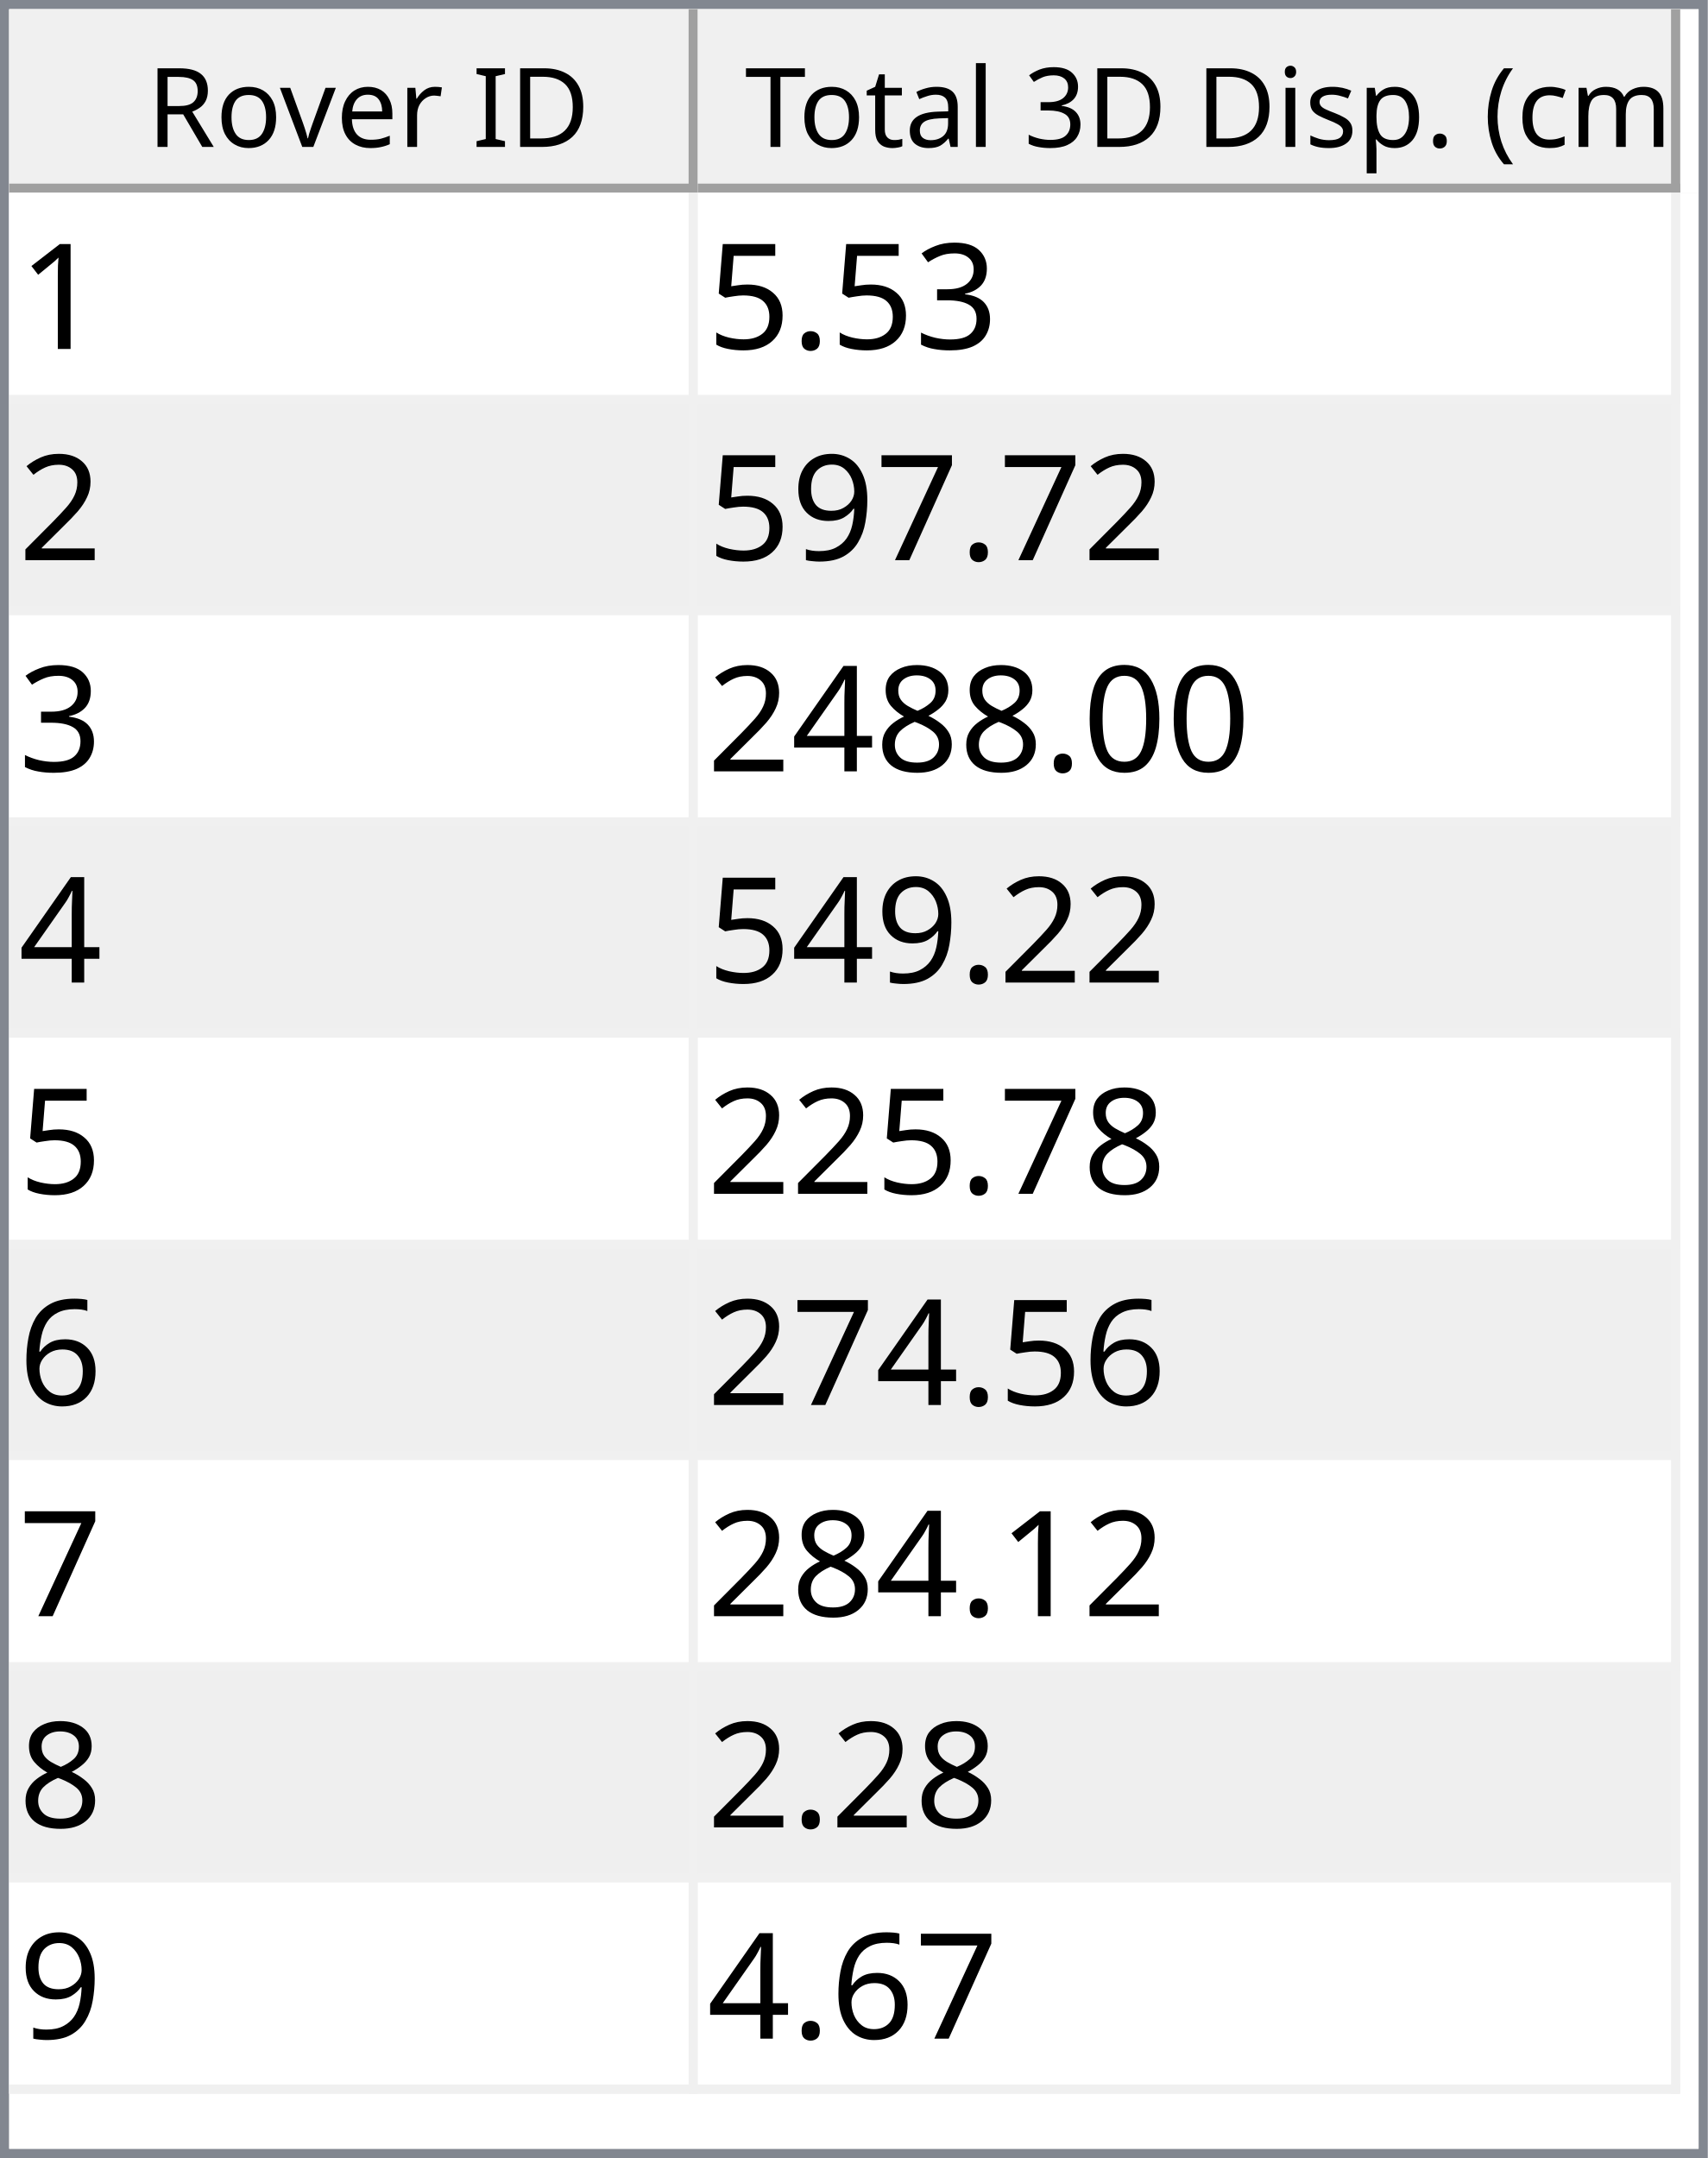
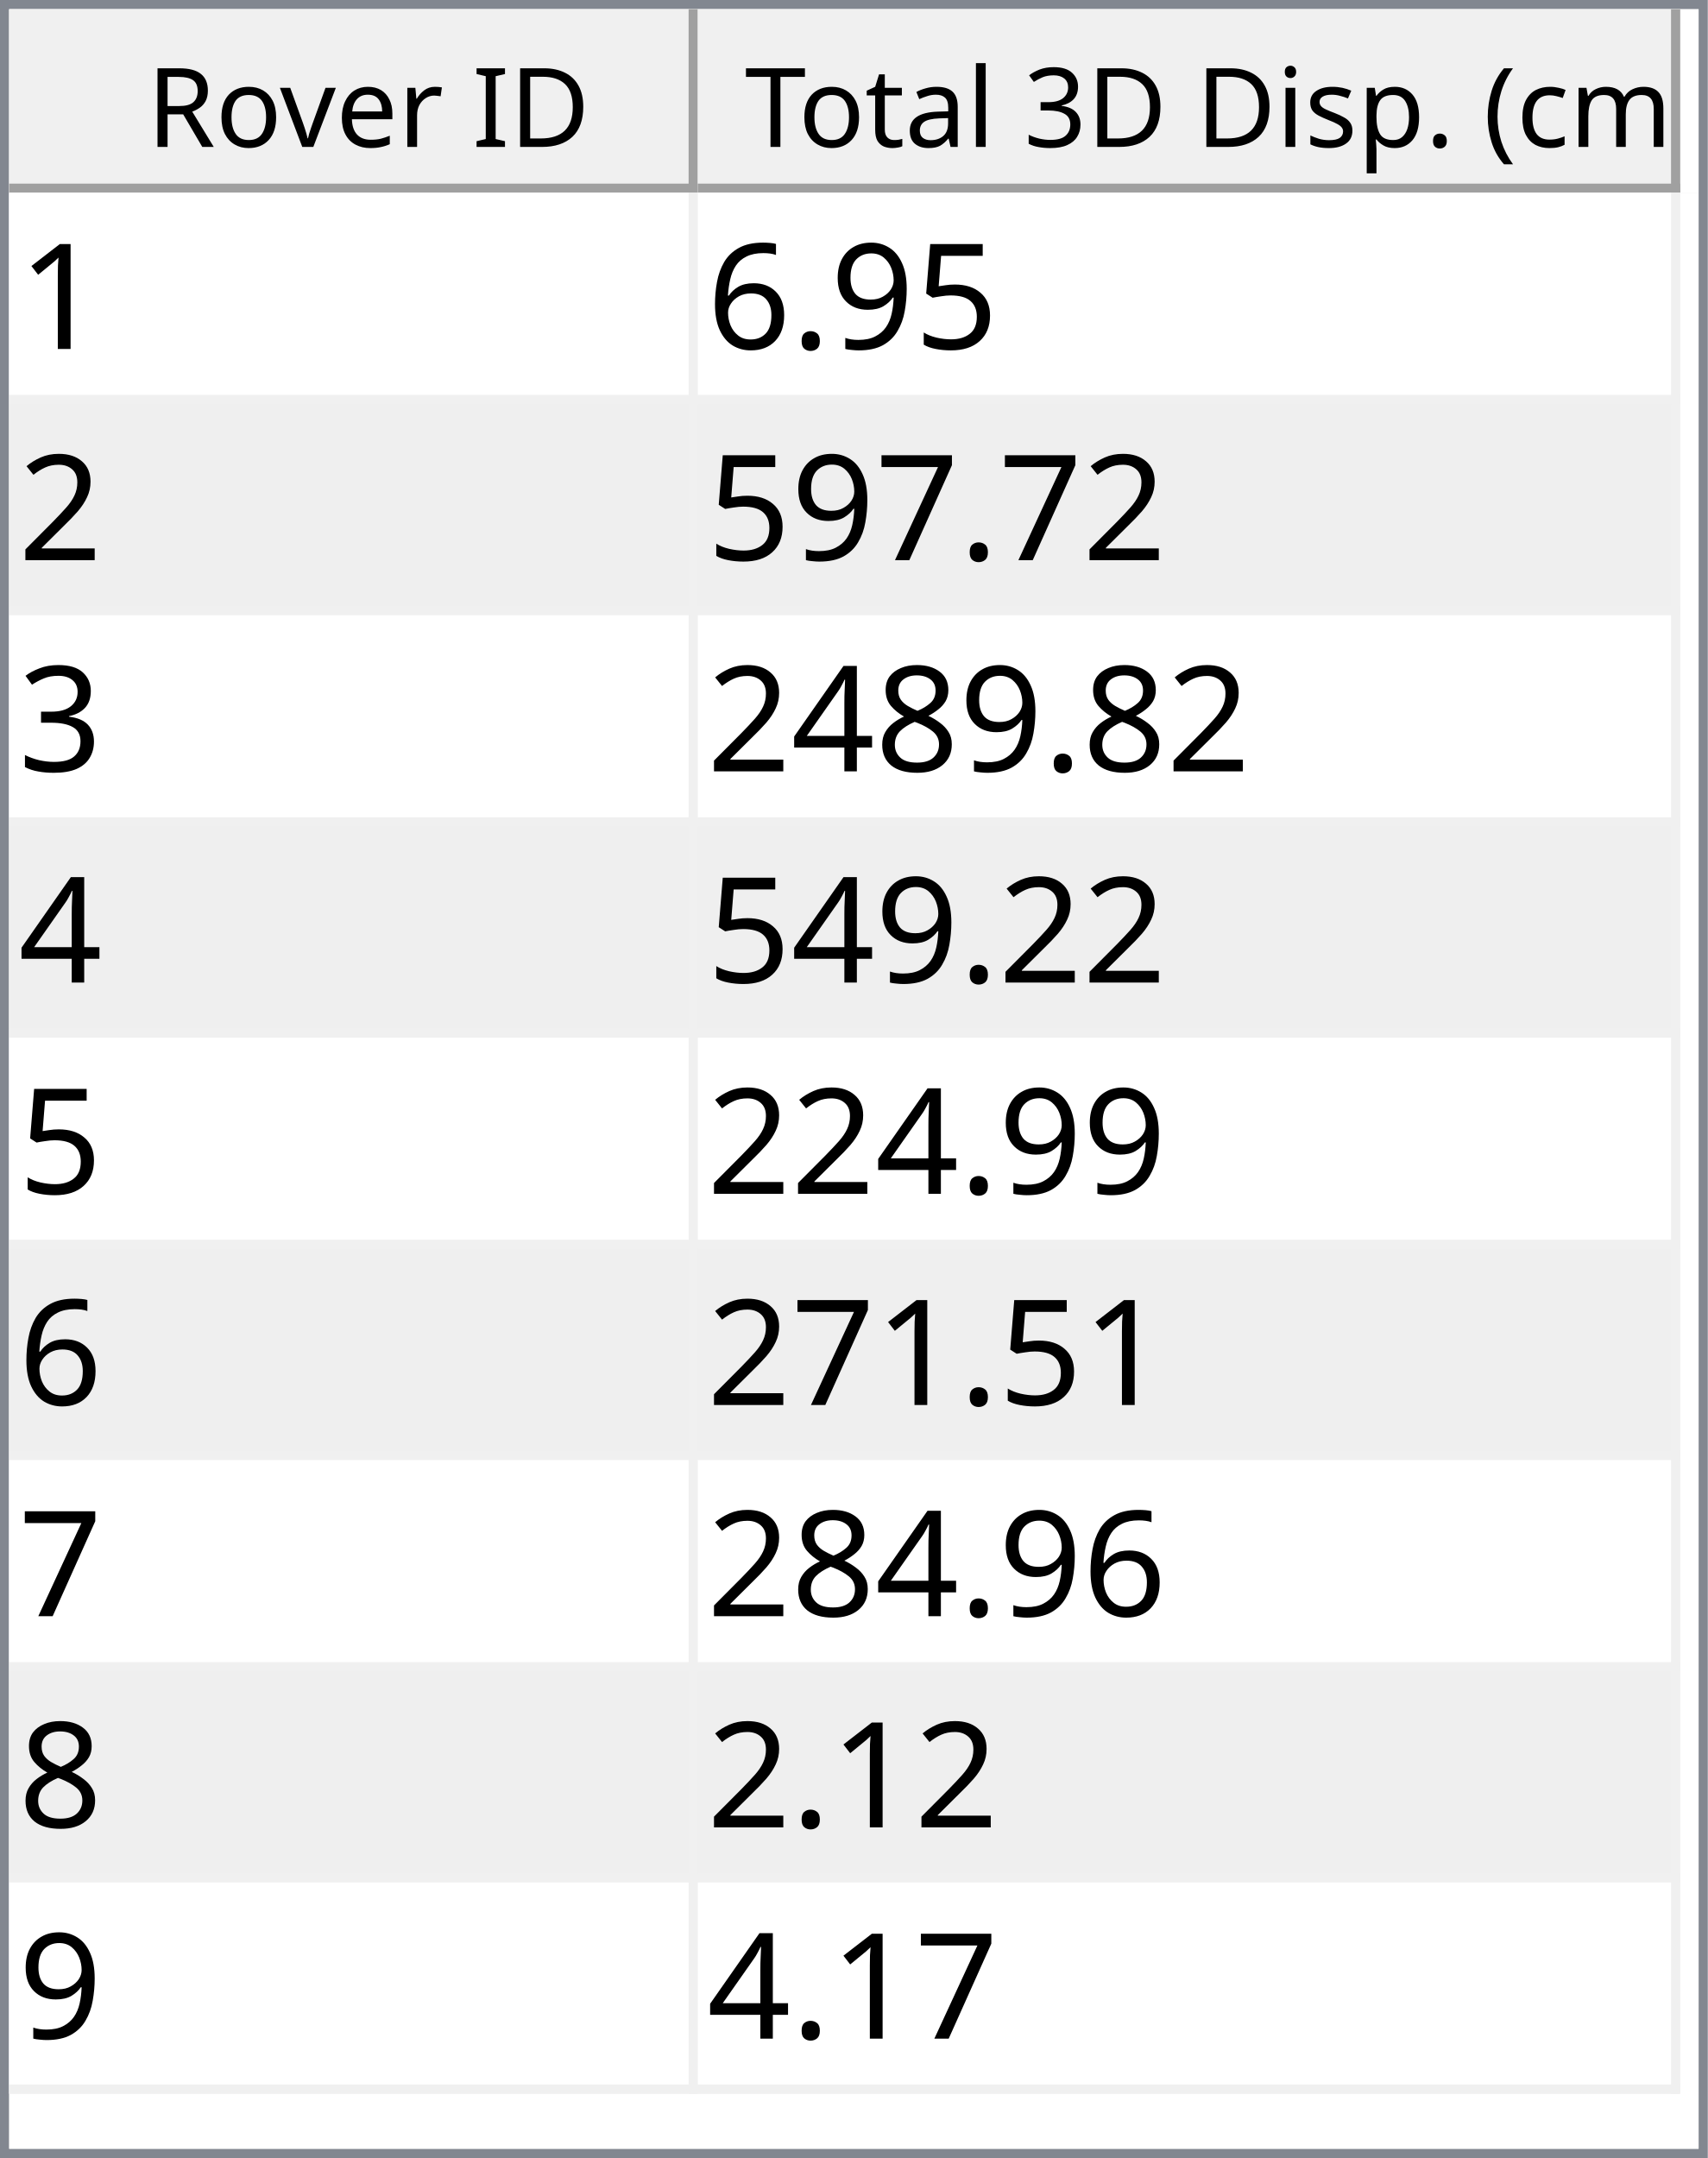
<svg xmlns="http://www.w3.org/2000/svg" style="fill-opacity:1; color-rendering:auto; color-interpolation:auto; text-rendering:auto; stroke:black; stroke-linecap:square; stroke-miterlimit:10; shape-rendering:auto; stroke-opacity:1; fill:black; stroke-dasharray:none; font-weight:normal; stroke-width:1; font-family:'Dialog'; font-style:normal; stroke-linejoin:miter; font-size:12px; stroke-dashoffset:0; image-rendering:auto;" width="186" height="235">
  <defs id="genericDefs" />
  <g>
    <defs id="defs1">
      <clipPath clipPathUnits="userSpaceOnUse" id="clipPath1">
        <path d="M0 0 L186 0 L186 235 L0 235 L0 0 Z" />
      </clipPath>
      <clipPath clipPathUnits="userSpaceOnUse" id="clipPath2">
        <path d="M0 0 L0 235 L186 235 L186 0 Z" />
      </clipPath>
      <clipPath clipPathUnits="userSpaceOnUse" id="clipPath3">
        <path d="M0 0 L0 20 L184 20 L184 0 Z" />
      </clipPath>
      <clipPath clipPathUnits="userSpaceOnUse" id="clipPath4">
        <path d="M0 0 L0 20 L75 20 L75 0 Z" />
      </clipPath>
      <clipPath clipPathUnits="userSpaceOnUse" id="clipPath5">
        <path d="M1 1 L1 19 L74 19 L74 1 Z" />
      </clipPath>
      <clipPath clipPathUnits="userSpaceOnUse" id="clipPath6">
        <path d="M0 0 L0 18 L73 18 L73 0 Z" />
      </clipPath>
      <clipPath clipPathUnits="userSpaceOnUse" id="clipPath7">
        <path d="M-0.5 -0.5 L-0.5 19.5 L74.5 19.5 L74.5 -0.5 Z" />
      </clipPath>
      <clipPath clipPathUnits="userSpaceOnUse" id="clipPath8">
        <path d="M0 0 L0 20 L107 20 L107 0 Z" />
      </clipPath>
      <clipPath clipPathUnits="userSpaceOnUse" id="clipPath9">
        <path d="M1 1 L1 19 L106 19 L106 1 Z" />
      </clipPath>
      <clipPath clipPathUnits="userSpaceOnUse" id="clipPath10">
        <path d="M0 0 L0 18 L105 18 L105 0 Z" />
      </clipPath>
      <clipPath clipPathUnits="userSpaceOnUse" id="clipPath11">
        <path d="M-0.5 -0.5 L-0.5 19.5 L106.5 19.5 L106.5 -0.5 Z" />
      </clipPath>
      <clipPath clipPathUnits="userSpaceOnUse" id="clipPath12">
        <path d="M0 0 L0 213 L184 213 L184 0 Z" />
      </clipPath>
      <clipPath clipPathUnits="userSpaceOnUse" id="clipPath13">
        <path d="M0 0 L0 207 L182 207 L182 0 Z" />
      </clipPath>
      <clipPath clipPathUnits="userSpaceOnUse" id="clipPath14">
        <path d="M-0.5 -0.5 L-0.5 206.5 L181.5 206.5 L181.5 -0.5 Z" />
      </clipPath>
      <clipPath clipPathUnits="userSpaceOnUse" id="clipPath15">
        <path d="M0 0 L0 22 L74 22 L74 0 Z" />
      </clipPath>
      <clipPath clipPathUnits="userSpaceOnUse" id="clipPath16">
        <path d="M0 0 L0 22 L106 22 L106 0 Z" />
      </clipPath>
      <font horiz-adv-x="64.551" id="font1">
        <font-face ascent="107.91" descent="25.098" units-per-em="100" style="font-style:normal; font-family:Segoe UI; font-weight:normal;" />
        <missing-glyph horiz-adv-x="64.551" d="M8.109 0 L8.109 68.266 L56.453 68.266 L56.453 0 L8.109 0 ZM15.328 7.234 L49.219 7.234 L49.219 61.031 L15.328 61.031 L15.328 7.234 Z" />
        <glyph unicode="D" horiz-adv-x="70.117" d="M9.188 0 L9.188 70.016 L28.516 70.016 Q65.531 70.016 65.531 35.891 Q65.531 19.672 55.25 9.836 Q44.969 0 27.734 0 L9.188 0 ZM17.391 62.594 L17.391 7.422 L27.828 7.422 Q41.609 7.422 49.273 14.797 Q56.938 22.172 56.938 35.688 Q56.938 62.594 28.328 62.594 L17.391 62.594 Z" />
        <glyph unicode="I" horiz-adv-x="26.611" d="M17.391 0 L9.188 0 L9.188 70.016 L17.391 70.016 L17.391 0 Z" />
        <glyph unicode=" " horiz-adv-x="27.393" d="" />
        <glyph unicode="r" horiz-adv-x="34.766" d="M34.188 41.891 Q32.078 43.5 28.125 43.5 Q23 43.5 19.555 38.672 Q16.109 33.844 16.109 25.484 L16.109 0 L8.109 0 L8.109 50 L16.109 50 L16.109 39.703 L16.312 39.703 Q18.016 44.969 21.531 47.922 Q25.047 50.875 29.391 50.875 Q32.516 50.875 34.188 50.203 L34.188 41.891 Z" />
        <glyph unicode="e" horiz-adv-x="52.295" d="M48.297 23 L12.984 23 Q13.188 14.656 17.484 10.109 Q21.781 5.562 29.297 5.562 Q37.75 5.562 44.828 11.141 L44.828 3.609 Q38.234 -1.172 27.391 -1.172 Q16.797 -1.172 10.742 5.641 Q4.688 12.453 4.688 24.812 Q4.688 36.469 11.305 43.82 Q17.922 51.172 27.734 51.172 Q37.547 51.172 42.922 44.828 Q48.297 38.484 48.297 27.203 L48.297 23 ZM40.094 29.781 Q40.047 36.719 36.75 40.578 Q33.453 44.438 27.594 44.438 Q21.922 44.438 17.969 40.383 Q14.016 36.328 13.094 29.781 L40.094 29.781 Z" />
        <glyph unicode="v" horiz-adv-x="47.9" d="M47.406 50 L27.484 0 L19.625 0 L0.688 50 L9.469 50 L22.172 13.672 Q23.578 9.672 23.922 6.688 L24.125 6.688 Q24.609 10.453 25.688 13.484 L38.969 50 L47.406 50 Z" />
        <glyph unicode="o" horiz-adv-x="58.594" d="M29 -1.172 Q17.922 -1.172 11.305 5.836 Q4.688 12.844 4.688 24.422 Q4.688 37.016 11.57 44.094 Q18.453 51.172 30.172 51.172 Q41.359 51.172 47.633 44.289 Q53.906 37.406 53.906 25.203 Q53.906 13.234 47.141 6.031 Q40.375 -1.172 29 -1.172 ZM29.594 44.438 Q21.875 44.438 17.383 39.188 Q12.891 33.938 12.891 24.703 Q12.891 15.828 17.43 10.695 Q21.969 5.562 29.594 5.562 Q37.359 5.562 41.531 10.594 Q45.703 15.625 45.703 24.906 Q45.703 34.281 41.531 39.359 Q37.359 44.438 29.594 44.438 Z" />
        <glyph unicode="R" horiz-adv-x="59.814" d="M59.375 0 L49.609 0 L37.891 19.625 Q36.281 22.359 34.766 24.289 Q33.25 26.219 31.664 27.438 Q30.078 28.656 28.25 29.219 Q26.422 29.781 24.125 29.781 L17.391 29.781 L17.391 0 L9.188 0 L9.188 70.016 L30.078 70.016 Q34.672 70.016 38.555 68.867 Q42.438 67.719 45.289 65.375 Q48.141 63.031 49.758 59.547 Q51.375 56.062 51.375 51.375 Q51.375 47.703 50.273 44.656 Q49.172 41.609 47.148 39.211 Q45.125 36.812 42.266 35.133 Q39.406 33.453 35.844 32.516 L35.844 32.328 Q37.594 31.547 38.891 30.547 Q40.188 29.547 41.359 28.18 Q42.531 26.812 43.68 25.078 Q44.828 23.344 46.234 21.047 L59.375 0 ZM17.391 62.594 L17.391 37.203 L28.516 37.203 Q31.594 37.203 34.203 38.133 Q36.812 39.062 38.719 40.797 Q40.625 42.531 41.703 45.047 Q42.781 47.562 42.781 50.688 Q42.781 56.297 39.141 59.445 Q35.5 62.594 28.609 62.594 L17.391 62.594 Z" />
        <glyph unicode=")" horiz-adv-x="30.176" d="M8.297 -15.922 L1.172 -15.922 Q16.406 2.344 16.406 26.812 Q16.406 51.469 1.078 70.016 L8.297 70.016 Q23.531 52.156 23.531 26.703 Q23.531 1.375 8.297 -15.922 Z" />
        <glyph unicode="m" horiz-adv-x="86.133" d="M79.109 0 L71.094 0 L71.094 28.719 Q71.094 37.016 68.531 40.727 Q65.969 44.438 59.906 44.438 Q54.781 44.438 51.195 39.75 Q47.609 35.062 47.609 28.516 L47.609 0 L39.594 0 L39.594 29.688 Q39.594 44.438 28.219 44.438 Q22.953 44.438 19.531 40.016 Q16.109 35.594 16.109 28.516 L16.109 0 L8.109 0 L8.109 50 L16.109 50 L16.109 42.094 L16.312 42.094 Q21.625 51.172 31.844 51.172 Q36.969 51.172 40.773 48.312 Q44.578 45.453 46 40.828 Q51.562 51.172 62.594 51.172 Q79.109 51.172 79.109 30.812 L79.109 0 Z" />
        <glyph unicode="c" horiz-adv-x="46.191" d="M42.188 2.297 Q36.422 -1.172 28.516 -1.172 Q17.828 -1.172 11.258 5.789 Q4.688 12.75 4.688 23.828 Q4.688 36.188 11.766 43.68 Q18.844 51.172 30.672 51.172 Q37.25 51.172 42.281 48.734 L42.281 40.531 Q36.719 44.438 30.375 44.438 Q22.703 44.438 17.797 38.945 Q12.891 33.453 12.891 24.516 Q12.891 15.719 17.508 10.641 Q22.125 5.562 29.891 5.562 Q36.422 5.562 42.188 9.906 L42.188 2.297 Z" />
        <glyph unicode="(" horiz-adv-x="30.176" d="M29.109 -15.922 L21.969 -15.922 Q6.844 1.375 6.844 26.703 Q6.844 52.156 21.969 70.016 L29.203 70.016 Q13.875 51.469 13.875 26.812 Q13.875 2.344 29.109 -15.922 Z" />
        <glyph unicode="." horiz-adv-x="21.68" d="M10.891 -1.078 Q8.641 -1.078 7.055 0.539 Q5.469 2.156 5.469 4.391 Q5.469 6.641 7.055 8.273 Q8.641 9.906 10.891 9.906 Q13.188 9.906 14.797 8.273 Q16.406 6.641 16.406 4.391 Q16.406 2.156 14.797 0.539 Q13.188 -1.078 10.891 -1.078 Z" />
        <glyph unicode="p" horiz-adv-x="58.789" d="M16.312 7.234 L16.109 7.234 L16.109 -23 L8.109 -23 L8.109 50 L16.109 50 L16.109 41.219 L16.312 41.219 Q22.219 51.172 33.594 51.172 Q43.266 51.172 48.688 44.461 Q54.109 37.75 54.109 26.469 Q54.109 13.922 48 6.375 Q41.891 -1.172 31.297 -1.172 Q21.578 -1.172 16.312 7.234 ZM16.109 27.391 L16.109 20.406 Q16.109 14.203 20.141 9.883 Q24.172 5.562 30.375 5.562 Q37.641 5.562 41.773 11.133 Q45.906 16.703 45.906 26.609 Q45.906 34.969 42.047 39.703 Q38.188 44.438 31.594 44.438 Q24.609 44.438 20.359 39.578 Q16.109 34.719 16.109 27.391 Z" />
        <glyph unicode="s" horiz-adv-x="42.432" d="M5.078 1.812 L5.078 10.406 Q11.625 5.562 19.484 5.562 Q30.031 5.562 30.031 12.594 Q30.031 14.594 29.125 15.992 Q28.219 17.391 26.68 18.461 Q25.141 19.531 23.07 20.383 Q21 21.234 18.609 22.172 Q15.281 23.484 12.766 24.828 Q10.25 26.172 8.57 27.859 Q6.891 29.547 6.031 31.695 Q5.172 33.844 5.172 36.719 Q5.172 40.234 6.789 42.945 Q8.406 45.656 11.086 47.484 Q13.766 49.312 17.211 50.242 Q20.656 51.172 24.312 51.172 Q30.812 51.172 35.938 48.922 L35.938 40.828 Q30.422 44.438 23.25 44.438 Q21 44.438 19.195 43.922 Q17.391 43.406 16.094 42.477 Q14.797 41.547 14.086 40.258 Q13.375 38.969 13.375 37.406 Q13.375 35.453 14.086 34.133 Q14.797 32.812 16.164 31.789 Q17.531 30.766 19.484 29.938 Q21.438 29.109 23.922 28.125 Q27.25 26.859 29.883 25.516 Q32.516 24.172 34.375 22.484 Q36.234 20.797 37.234 18.602 Q38.234 16.406 38.234 13.375 Q38.234 9.672 36.602 6.938 Q34.969 4.203 32.234 2.398 Q29.5 0.594 25.93 -0.289 Q22.359 -1.172 18.453 -1.172 Q10.75 -1.172 5.078 1.812 Z" />
        <glyph unicode="i" horiz-adv-x="24.219" d="M12.203 62.703 Q10.062 62.703 8.547 64.164 Q7.031 65.625 7.031 67.875 Q7.031 70.125 8.547 71.609 Q10.062 73.094 12.203 73.094 Q14.406 73.094 15.945 71.609 Q17.484 70.125 17.484 67.875 Q17.484 65.719 15.945 64.211 Q14.406 62.703 12.203 62.703 ZM16.109 0 L8.109 0 L8.109 50 L16.109 50 L16.109 0 Z" />
        <glyph unicode="3" horiz-adv-x="53.906" d="M46.531 19.828 Q46.531 15.094 44.75 11.211 Q42.969 7.328 39.719 4.57 Q36.469 1.812 31.93 0.297 Q27.391 -1.219 21.922 -1.219 Q11.922 -1.219 6 2.594 L6 11.188 Q13.094 5.609 22.219 5.609 Q25.875 5.609 28.828 6.539 Q31.781 7.469 33.906 9.227 Q36.031 10.984 37.18 13.477 Q38.328 15.969 38.328 19.094 Q38.328 32.812 18.797 32.812 L12.984 32.812 L12.984 39.594 L18.5 39.594 Q35.797 39.594 35.797 52.484 Q35.797 64.406 22.609 64.406 Q15.188 64.406 8.688 59.422 L8.688 67.188 Q15.375 71.188 24.609 71.188 Q29 71.188 32.57 69.969 Q36.141 68.75 38.68 66.555 Q41.219 64.359 42.609 61.281 Q44 58.203 44 54.5 Q44 40.672 30.031 36.719 L30.031 36.531 Q33.594 36.141 36.625 34.797 Q39.656 33.453 41.852 31.305 Q44.047 29.156 45.289 26.25 Q46.531 23.344 46.531 19.828 Z" />
        <glyph unicode="l" horiz-adv-x="24.219" d="M16.109 0 L8.109 0 L8.109 74.031 L16.109 74.031 L16.109 0 Z" />
        <glyph unicode="a" horiz-adv-x="50.879" d="M43.891 0 L35.891 0 L35.891 7.812 L35.688 7.812 Q30.469 -1.172 20.312 -1.172 Q12.844 -1.172 8.617 2.781 Q4.391 6.734 4.391 13.281 Q4.391 27.297 20.906 29.594 L35.891 31.688 Q35.891 44.438 25.594 44.438 Q16.547 44.438 9.281 38.281 L9.281 46.484 Q16.656 51.172 26.266 51.172 Q43.891 51.172 43.891 32.516 L43.891 0 ZM35.891 25.297 L23.828 23.641 Q18.266 22.859 15.43 20.875 Q12.594 18.891 12.594 13.875 Q12.594 10.203 15.211 7.883 Q17.828 5.562 22.172 5.562 Q28.125 5.562 32.008 9.742 Q35.891 13.922 35.891 20.312 L35.891 25.297 Z" />
        <glyph unicode="t" horiz-adv-x="33.887" d="M31.297 0.484 Q28.469 -1.078 23.828 -1.078 Q10.688 -1.078 10.688 13.578 L10.688 43.172 L2.094 43.172 L2.094 50 L10.688 50 L10.688 62.203 L18.703 64.797 L18.703 50 L31.297 50 L31.297 43.172 L18.703 43.172 L18.703 14.984 Q18.703 9.969 20.414 7.82 Q22.125 5.672 26.078 5.672 Q29.109 5.672 31.297 7.328 L31.297 0.484 Z" />
        <glyph unicode="T" horiz-adv-x="52.393" d="M50.594 62.594 L30.375 62.594 L30.375 0 L22.172 0 L22.172 62.594 L2 62.594 L2 70.016 L50.594 70.016 L50.594 62.594 Z" />
      </font>
      <font horiz-adv-x="75.0" id="font2">
        <font-face ascent="100.537" descent="21.973" units-per-em="100" style="font-style:normal; font-family:sans-serif; font-weight:normal;" />
        <missing-glyph horiz-adv-x="75.0" d="M12.5 0 L12.5 62.5 L62.5 62.5 L62.5 0 L12.5 0 ZM14.062 1.562 L60.938 1.562 L60.938 60.938 L14.062 60.938 L14.062 1.562 Z" />
        <glyph unicode="1" horiz-adv-x="55.615" d="M37.25 0 L28.469 0 L28.469 56 Q25.297 52.984 20.141 49.953 Q14.984 46.922 10.891 45.406 L10.891 53.906 Q18.266 57.375 23.781 62.305 Q29.297 67.234 31.594 71.875 L37.25 71.875 L37.25 0 Z" />
-         <glyph unicode="3" horiz-adv-x="55.615" d="M4.203 18.891 L12.984 20.062 Q14.5 12.594 18.141 9.297 Q21.781 6 27 6 Q33.203 6 37.477 10.297 Q41.75 14.594 41.75 20.953 Q41.75 27 37.797 30.93 Q33.844 34.859 27.734 34.859 Q25.25 34.859 21.531 33.891 L22.516 41.609 Q23.391 41.5 23.922 41.5 Q29.547 41.5 34.039 44.43 Q38.531 47.359 38.531 53.469 Q38.531 58.297 35.258 61.477 Q31.984 64.656 26.812 64.656 Q21.688 64.656 18.266 61.43 Q14.844 58.203 13.875 51.766 L5.078 53.328 Q6.688 62.156 12.398 67.016 Q18.109 71.875 26.609 71.875 Q32.469 71.875 37.398 69.359 Q42.328 66.844 44.945 62.5 Q47.562 58.156 47.562 53.266 Q47.562 48.641 45.07 44.828 Q42.578 41.016 37.703 38.766 Q44.047 37.312 47.562 32.695 Q51.078 28.078 51.078 21.141 Q51.078 11.766 44.242 5.25 Q37.406 -1.266 26.953 -1.266 Q17.531 -1.266 11.305 4.352 Q5.078 9.969 4.203 18.891 Z" />
+         <glyph unicode="5" horiz-adv-x="55.615" d="M4.156 18.75 L13.375 19.531 Q14.406 12.797 18.141 9.398 Q21.875 6 27.156 6 Q33.5 6 37.891 10.789 Q42.281 15.578 42.281 23.484 Q42.281 31 38.062 35.352 Q33.844 39.703 27 39.703 Q22.75 39.703 19.336 37.773 Q15.922 35.844 13.969 32.766 L5.719 33.844 L12.641 70.609 L48.25 70.609 L48.25 62.203 L19.672 62.203 L15.828 42.969 Q22.266 47.469 29.344 47.469 Q38.719 47.469 45.164 40.969 Q51.609 34.469 51.609 24.266 Q51.609 14.547 45.953 7.469 Q39.062 -1.219 27.156 -1.219 Q17.391 -1.219 11.211 4.25 Q5.031 9.719 4.156 18.75 Z" />
+         <glyph unicode="9" horiz-adv-x="55.615" d="M5.469 16.547 L13.922 17.328 Q14.984 11.375 18.016 8.688 Q21.047 6 25.781 6 Q29.828 6 32.883 7.859 Q35.938 9.719 37.891 12.82 Q39.844 15.922 41.164 21.195 Q42.484 26.469 42.484 31.938 Q42.484 32.516 42.438 33.688 Q39.797 29.5 35.234 26.883 Q30.672 24.266 25.344 24.266 Q16.453 24.266 10.305 30.711 Q4.156 37.156 4.156 47.703 Q4.156 58.594 10.578 65.234 Q17 71.875 26.656 71.875 Q33.641 71.875 39.43 68.117 Q45.219 64.359 48.219 57.398 Q51.219 50.438 51.219 37.25 Q51.219 23.531 48.242 15.406 Q45.266 7.281 39.383 3.031 Q33.5 -1.219 25.594 -1.219 Q17.188 -1.219 11.867 3.445 Q6.547 8.109 5.469 16.547 ZM41.453 48.141 Q41.453 55.719 37.43 60.156 Q33.406 64.594 27.734 64.594 Q21.875 64.594 17.531 59.812 Q13.188 55.031 13.188 47.406 Q13.188 40.578 17.312 36.305 Q21.438 32.031 27.484 32.031 Q33.594 32.031 37.523 36.305 Q41.453 40.578 41.453 48.141 Z" />
        <glyph unicode="." horiz-adv-x="27.783" d="M9.078 0 L9.078 10.016 L19.094 10.016 L19.094 0 L9.078 0 Z" />
-         <glyph unicode="5" horiz-adv-x="55.615" d="M4.156 18.75 L13.375 19.531 Q14.406 12.797 18.141 9.398 Q21.875 6 27.156 6 Q33.5 6 37.891 10.789 Q42.281 15.578 42.281 23.484 Q42.281 31 38.062 35.352 Q33.844 39.703 27 39.703 Q22.75 39.703 19.336 37.773 Q15.922 35.844 13.969 32.766 L5.719 33.844 L12.641 70.609 L48.25 70.609 L48.25 62.203 L19.672 62.203 L15.828 42.969 Q22.266 47.469 29.344 47.469 Q38.719 47.469 45.164 40.969 Q51.609 34.469 51.609 24.266 Q51.609 14.547 45.953 7.469 Q39.062 -1.219 27.156 -1.219 Q17.391 -1.219 11.211 4.25 Q5.031 9.719 4.156 18.75 Z" />
+         <glyph unicode="6" horiz-adv-x="55.615" d="M49.75 54.047 L41.016 53.375 Q39.844 58.547 37.703 60.891 Q34.125 64.656 28.906 64.656 Q24.703 64.656 21.531 62.312 Q17.391 59.281 14.992 53.469 Q12.594 47.656 12.5 36.922 Q15.672 41.75 20.266 44.094 Q24.859 46.438 29.891 46.438 Q38.672 46.438 44.852 39.969 Q51.031 33.5 51.031 23.25 Q51.031 16.5 48.125 10.719 Q45.219 4.938 40.141 1.859 Q35.062 -1.219 28.609 -1.219 Q17.625 -1.219 10.695 6.859 Q3.766 14.938 3.766 33.5 Q3.766 54.25 11.422 63.672 Q18.109 71.875 29.438 71.875 Q37.891 71.875 43.289 67.141 Q48.688 62.406 49.75 54.047 ZM13.875 23.188 Q13.875 18.656 15.797 14.508 Q17.719 10.359 21.188 8.18 Q24.656 6 28.469 6 Q34.031 6 38.039 10.492 Q42.047 14.984 42.047 22.703 Q42.047 30.125 38.086 34.398 Q34.125 38.672 28.125 38.672 Q22.172 38.672 18.023 34.398 Q13.875 30.125 13.875 23.188 Z" />
        <glyph unicode="2" horiz-adv-x="55.615" d="M50.344 8.453 L50.344 0 L3.031 0 Q2.938 3.172 4.047 6.109 Q5.859 10.938 9.836 15.625 Q13.812 20.312 21.344 26.469 Q33.016 36.031 37.117 41.625 Q41.219 47.219 41.219 52.203 Q41.219 57.422 37.477 61.008 Q33.734 64.594 27.734 64.594 Q21.391 64.594 17.578 60.789 Q13.766 56.984 13.719 50.25 L4.688 51.172 Q5.609 61.281 11.664 66.578 Q17.719 71.875 27.938 71.875 Q38.234 71.875 44.242 66.164 Q50.25 60.453 50.25 52 Q50.25 47.703 48.492 43.555 Q46.734 39.406 42.656 34.812 Q38.578 30.219 29.109 22.219 Q21.188 15.578 18.945 13.211 Q16.703 10.844 15.234 8.453 L50.344 8.453 Z" />
        <glyph unicode="7" horiz-adv-x="55.615" d="M4.734 62.203 L4.734 70.656 L51.078 70.656 L51.078 63.812 Q44.234 56.547 37.523 44.484 Q30.812 32.422 27.156 19.672 Q24.516 10.688 23.781 0 L14.75 0 Q14.891 8.453 18.062 20.414 Q21.234 32.375 27.172 43.484 Q33.109 54.594 39.797 62.203 L4.734 62.203 Z" />
-         <glyph unicode="9" horiz-adv-x="55.615" d="M5.469 16.547 L13.922 17.328 Q14.984 11.375 18.016 8.688 Q21.047 6 25.781 6 Q29.828 6 32.883 7.859 Q35.938 9.719 37.891 12.82 Q39.844 15.922 41.164 21.195 Q42.484 26.469 42.484 31.938 Q42.484 32.516 42.438 33.688 Q39.797 29.5 35.234 26.883 Q30.672 24.266 25.344 24.266 Q16.453 24.266 10.305 30.711 Q4.156 37.156 4.156 47.703 Q4.156 58.594 10.578 65.234 Q17 71.875 26.656 71.875 Q33.641 71.875 39.43 68.117 Q45.219 64.359 48.219 57.398 Q51.219 50.438 51.219 37.25 Q51.219 23.531 48.242 15.406 Q45.266 7.281 39.383 3.031 Q33.5 -1.219 25.594 -1.219 Q17.188 -1.219 11.867 3.445 Q6.547 8.109 5.469 16.547 ZM41.453 48.141 Q41.453 55.719 37.43 60.156 Q33.406 64.594 27.734 64.594 Q21.875 64.594 17.531 59.812 Q13.188 55.031 13.188 47.406 Q13.188 40.578 17.312 36.305 Q21.438 32.031 27.484 32.031 Q33.594 32.031 37.523 36.305 Q41.453 40.578 41.453 48.141 Z" />
-         <glyph unicode="0" horiz-adv-x="55.615" d="M4.156 35.297 Q4.156 48 6.766 55.742 Q9.375 63.484 14.523 67.68 Q19.672 71.875 27.484 71.875 Q33.25 71.875 37.594 69.555 Q41.938 67.234 44.773 62.867 Q47.609 58.5 49.219 52.227 Q50.828 45.953 50.828 35.297 Q50.828 22.703 48.242 14.969 Q45.656 7.234 40.508 3.008 Q35.359 -1.219 27.484 -1.219 Q17.141 -1.219 11.234 6.203 Q4.156 15.141 4.156 35.297 ZM13.188 35.297 Q13.188 17.672 17.312 11.836 Q21.438 6 27.484 6 Q33.547 6 37.672 11.859 Q41.797 17.719 41.797 35.297 Q41.797 52.984 37.672 58.789 Q33.547 64.594 27.391 64.594 Q21.344 64.594 17.719 59.469 Q13.188 52.938 13.188 35.297 Z" />
+         <glyph unicode="3" horiz-adv-x="55.615" d="M4.203 18.891 L12.984 20.062 Q14.5 12.594 18.141 9.297 Q21.781 6 27 6 Q33.203 6 37.477 10.297 Q41.75 14.594 41.75 20.953 Q41.75 27 37.797 30.93 Q33.844 34.859 27.734 34.859 Q25.25 34.859 21.531 33.891 L22.516 41.609 Q23.391 41.5 23.922 41.5 Q29.547 41.5 34.039 44.43 Q38.531 47.359 38.531 53.469 Q38.531 58.297 35.258 61.477 Q31.984 64.656 26.812 64.656 Q21.688 64.656 18.266 61.43 Q14.844 58.203 13.875 51.766 L5.078 53.328 Q6.688 62.156 12.398 67.016 Q18.109 71.875 26.609 71.875 Q32.469 71.875 37.398 69.359 Q42.328 66.844 44.945 62.5 Q47.562 58.156 47.562 53.266 Q47.562 48.641 45.07 44.828 Q42.578 41.016 37.703 38.766 Q44.047 37.312 47.562 32.695 Q51.078 28.078 51.078 21.141 Q51.078 11.766 44.242 5.25 Q37.406 -1.266 26.953 -1.266 Q17.531 -1.266 11.305 4.352 Q5.078 9.969 4.203 18.891 Z" />
        <glyph unicode="8" horiz-adv-x="55.615" d="M17.672 38.812 Q12.203 40.828 9.57 44.539 Q6.938 48.25 6.938 53.422 Q6.938 61.234 12.555 66.555 Q18.172 71.875 27.484 71.875 Q36.859 71.875 42.578 66.43 Q48.297 60.984 48.297 53.172 Q48.297 48.188 45.68 44.508 Q43.062 40.828 37.75 38.812 Q44.344 36.672 47.781 31.883 Q51.219 27.094 51.219 20.453 Q51.219 11.281 44.727 5.031 Q38.234 -1.219 27.641 -1.219 Q17.047 -1.219 10.547 5.055 Q4.047 11.328 4.047 20.703 Q4.047 27.688 7.594 32.398 Q11.141 37.109 17.672 38.812 ZM15.922 53.719 Q15.922 48.641 19.195 45.414 Q22.469 42.188 27.688 42.188 Q32.766 42.188 36.016 45.383 Q39.266 48.578 39.266 53.219 Q39.266 58.062 35.914 61.359 Q32.562 64.656 27.594 64.656 Q22.562 64.656 19.242 61.43 Q15.922 58.203 15.922 53.719 ZM13.094 20.656 Q13.094 16.891 14.875 13.375 Q16.656 9.859 20.172 7.93 Q23.688 6 27.734 6 Q34.031 6 38.133 10.055 Q42.234 14.109 42.234 20.359 Q42.234 26.703 38.016 30.859 Q33.797 35.016 27.438 35.016 Q21.234 35.016 17.164 30.914 Q13.094 26.812 13.094 20.656 Z" />
        <glyph unicode="4" horiz-adv-x="55.615" d="M32.328 0 L32.328 17.141 L1.266 17.141 L1.266 25.203 L33.938 71.578 L41.109 71.578 L41.109 25.203 L50.781 25.203 L50.781 17.141 L41.109 17.141 L41.109 0 L32.328 0 ZM32.328 25.203 L32.328 57.469 L9.906 25.203 L32.328 25.203 Z" />
-         <glyph unicode="6" horiz-adv-x="55.615" d="M49.75 54.047 L41.016 53.375 Q39.844 58.547 37.703 60.891 Q34.125 64.656 28.906 64.656 Q24.703 64.656 21.531 62.312 Q17.391 59.281 14.992 53.469 Q12.594 47.656 12.5 36.922 Q15.672 41.75 20.266 44.094 Q24.859 46.438 29.891 46.438 Q38.672 46.438 44.852 39.969 Q51.031 33.5 51.031 23.25 Q51.031 16.5 48.125 10.719 Q45.219 4.938 40.141 1.859 Q35.062 -1.219 28.609 -1.219 Q17.625 -1.219 10.695 6.859 Q3.766 14.938 3.766 33.5 Q3.766 54.25 11.422 63.672 Q18.109 71.875 29.438 71.875 Q37.891 71.875 43.289 67.141 Q48.688 62.406 49.75 54.047 ZM13.875 23.188 Q13.875 18.656 15.797 14.508 Q17.719 10.359 21.188 8.18 Q24.656 6 28.469 6 Q34.031 6 38.039 10.492 Q42.047 14.984 42.047 22.703 Q42.047 30.125 38.086 34.398 Q34.125 38.672 28.125 38.672 Q22.172 38.672 18.023 34.398 Q13.875 30.125 13.875 23.188 Z" />
      </font>
    </defs>
    <g style="fill:white; stroke:white;">
      <rect x="0" y="0" width="186" style="clip-path:url(#clipPath1); stroke:none;" height="235" />
    </g>
    <g style="fill:white; text-rendering:optimizeSpeed; color-rendering:optimizeSpeed; image-rendering:optimizeSpeed; shape-rendering:crispEdges; stroke:white; color-interpolation:sRGB;">
      <rect x="0" width="186" height="235" y="0" style="stroke:none;" />
      <path style="stroke:none;" d="M0 235 L186 235 L186 0 L0 0 Z" />
    </g>
    <g style="fill:rgb(240,240,240); font-family:'Segoe UI'; stroke:rgb(240,240,240);">
      <rect x="0" y="0" width="186" style="clip-path:url(#clipPath2); stroke:none;" height="235" />
    </g>
    <g style="fill:rgb(130,135,144); font-family:'Segoe UI'; stroke:rgb(130,135,144);">
      <path d="M0 0 L186 0 L186 235 L0 235 L0 0 ZM1 1 L185 1 L185 234 L1 234 L1 1 Z" style="fill-rule:evenodd; clip-path:url(#clipPath2); stroke:none;" />
    </g>
    <g style="fill:white; font-family:'Segoe UI'; stroke:white;" transform="translate(1,1)">
      <rect x="0" y="0" width="184" style="clip-path:url(#clipPath3); stroke:none;" height="20" />
    </g>
    <g style="fill:rgb(240,240,240); font-family:'Segoe UI'; stroke:rgb(240,240,240);" transform="translate(1,1)">
      <rect x="0" y="0" width="75" style="clip-path:url(#clipPath4); stroke:none;" height="20" />
    </g>
    <g style="font-family:'Segoe UI';" transform="translate(2,2)">
      <text x="14" xml:space="preserve" y="14" style="clip-path:url(#clipPath6); stroke:none;">Rover ID</text>
    </g>
    <g style="fill:rgb(160,160,160); font-family:'Segoe UI'; stroke:rgb(160,160,160); stroke-linejoin:bevel;" transform="translate(1.5,1.5)">
      <line x1="74" x2="74" y1="0" style="fill:none; clip-path:url(#clipPath7);" y2="19" />
    </g>
    <g style="fill:rgb(160,160,160); font-family:'Segoe UI'; stroke:rgb(160,160,160); stroke-linejoin:bevel;" transform="matrix(1,0,0,1,1,1) translate(0.5,0.5)">
      <line x1="0" x2="74" y1="19" style="fill:none; clip-path:url(#clipPath7);" y2="19" />
    </g>
    <g style="fill:rgb(240,240,240); font-family:'Segoe UI'; stroke:rgb(240,240,240);" transform="translate(76,1)">
      <rect x="0" y="0" width="107" style="clip-path:url(#clipPath8); stroke:none;" height="20" />
    </g>
    <g style="font-family:'Segoe UI';" transform="translate(77,2)">
      <text x="1" xml:space="preserve" y="14" style="clip-path:url(#clipPath10); stroke:none;"> Total 3D Disp. (cm)</text>
    </g>
    <g style="fill:rgb(160,160,160); font-family:'Segoe UI'; stroke:rgb(160,160,160); stroke-linejoin:bevel;" transform="translate(76.5,1.5)">
      <line x1="106" x2="106" y1="0" style="fill:none; clip-path:url(#clipPath11);" y2="19" />
    </g>
    <g style="fill:rgb(160,160,160); font-family:'Segoe UI'; stroke:rgb(160,160,160); stroke-linejoin:bevel;" transform="matrix(1,0,0,1,76,1) translate(0.5,0.5)">
      <line x1="0" x2="106" y1="19" style="fill:none; clip-path:url(#clipPath11);" y2="19" />
    </g>
    <g style="fill:white; font-family:'Segoe UI'; stroke:white;" transform="translate(1,21)">
      <rect x="0" y="0" width="184" style="clip-path:url(#clipPath12); stroke:none;" height="213" />
    </g>
    <g style="fill:rgb(240,240,240); font-size:16px; font-family:sans-serif; stroke:rgb(240,240,240);" transform="translate(1,21)">
      <rect x="0" y="0" width="182" style="clip-path:url(#clipPath13); stroke:none;" height="207" />
      <line transform="translate(0.5,0.5)" x1="0" x2="181" y1="22" style="clip-path:url(#clipPath14); fill:none; stroke-linejoin:bevel;" y2="22" />
    </g>
    <g transform="matrix(1,0,0,1,1,21) translate(0.5,0.5)" style="fill:rgb(240,240,240); font-size:16px; font-family:sans-serif; stroke:rgb(240,240,240); stroke-linejoin:bevel;">
      <line x1="0" x2="181" y1="45" style="fill:none; clip-path:url(#clipPath14);" y2="45" />
    </g>
    <g transform="matrix(1,0,0,1,1,21) translate(0.5,0.5)" style="fill:rgb(240,240,240); font-size:16px; font-family:sans-serif; stroke:rgb(240,240,240); stroke-linejoin:bevel;">
      <line x1="0" x2="181" y1="68" style="fill:none; clip-path:url(#clipPath14);" y2="68" />
    </g>
    <g transform="matrix(1,0,0,1,1,21) translate(0.5,0.5)" style="fill:rgb(240,240,240); font-size:16px; font-family:sans-serif; stroke:rgb(240,240,240); stroke-linejoin:bevel;">
      <line x1="0" x2="181" y1="91" style="fill:none; clip-path:url(#clipPath14);" y2="91" />
    </g>
    <g transform="matrix(1,0,0,1,1,21) translate(0.5,0.5)" style="fill:rgb(240,240,240); font-size:16px; font-family:sans-serif; stroke:rgb(240,240,240); stroke-linejoin:bevel;">
      <line x1="0" x2="181" y1="114" style="fill:none; clip-path:url(#clipPath14);" y2="114" />
    </g>
    <g transform="matrix(1,0,0,1,1,21) translate(0.5,0.5)" style="fill:rgb(240,240,240); font-size:16px; font-family:sans-serif; stroke:rgb(240,240,240); stroke-linejoin:bevel;">
      <line x1="0" x2="181" y1="137" style="fill:none; clip-path:url(#clipPath14);" y2="137" />
    </g>
    <g transform="matrix(1,0,0,1,1,21) translate(0.5,0.5)" style="fill:rgb(240,240,240); font-size:16px; font-family:sans-serif; stroke:rgb(240,240,240); stroke-linejoin:bevel;">
      <line x1="0" x2="181" y1="160" style="fill:none; clip-path:url(#clipPath14);" y2="160" />
    </g>
    <g transform="matrix(1,0,0,1,1,21) translate(0.5,0.5)" style="fill:rgb(240,240,240); font-size:16px; font-family:sans-serif; stroke:rgb(240,240,240); stroke-linejoin:bevel;">
      <line x1="0" x2="181" y1="183" style="fill:none; clip-path:url(#clipPath14);" y2="183" />
    </g>
    <g transform="matrix(1,0,0,1,1,21) translate(0.5,0.5)" style="fill:rgb(240,240,240); font-size:16px; font-family:sans-serif; stroke:rgb(240,240,240); stroke-linejoin:bevel;">
      <line x1="0" x2="181" y1="206" style="fill:none; clip-path:url(#clipPath14);" y2="206" />
    </g>
    <g transform="matrix(1,0,0,1,1,21) translate(0.5,0.5)" style="fill:rgb(240,240,240); font-size:16px; font-family:sans-serif; stroke:rgb(240,240,240); stroke-linejoin:bevel;">
      <line x1="74" x2="74" y1="0" style="fill:none; clip-path:url(#clipPath14);" y2="206" />
    </g>
    <g transform="matrix(1,0,0,1,1,21) translate(0.5,0.5)" style="fill:rgb(240,240,240); font-size:16px; font-family:sans-serif; stroke:rgb(240,240,240); stroke-linejoin:bevel;">
      <line x1="181" x2="181" y1="0" style="fill:none; clip-path:url(#clipPath14);" y2="206" />
    </g>
    <g style="fill:white; font-size:16px; font-family:sans-serif; stroke:white;" transform="matrix(1,0,0,1,1,21)">
      <rect x="0" y="0" width="74" style="clip-path:url(#clipPath15); stroke:none;" height="22" />
      <text x="1" y="17" style="fill:black; clip-path:url(#clipPath15); stroke:none;" xml:space="preserve">1</text>
    </g>
    <g style="fill:white; font-size:16px; font-family:sans-serif; stroke:white;" transform="matrix(1,0,0,1,1,21) translate(75,0)">
      <rect x="0" y="0" width="106" style="clip-path:url(#clipPath16); stroke:none;" height="22" />
-       <text x="1" y="17" style="fill:black; clip-path:url(#clipPath16); stroke:none;" xml:space="preserve">5.53</text>
+       <text x="1" y="17" style="fill:black; clip-path:url(#clipPath16); stroke:none;" xml:space="preserve">6.95</text>
    </g>
    <g style="fill:rgb(239,239,239); font-size:16px; font-family:sans-serif; stroke:rgb(239,239,239);" transform="matrix(1,0,0,1,1,21) translate(0,23)">
      <rect x="0" y="0" width="74" style="clip-path:url(#clipPath15); stroke:none;" height="22" />
      <text x="1" y="17" style="fill:black; clip-path:url(#clipPath15); stroke:none;" xml:space="preserve">2</text>
    </g>
    <g style="fill:rgb(239,239,239); font-size:16px; font-family:sans-serif; stroke:rgb(239,239,239);" transform="matrix(1,0,0,1,1,21) translate(75,23)">
      <rect x="0" y="0" width="106" style="clip-path:url(#clipPath16); stroke:none;" height="22" />
      <text x="1" y="17" style="fill:black; clip-path:url(#clipPath16); stroke:none;" xml:space="preserve">597.72</text>
    </g>
    <g style="fill:white; font-size:16px; font-family:sans-serif; stroke:white;" transform="matrix(1,0,0,1,1,21) translate(0,46)">
      <rect x="0" y="0" width="74" style="clip-path:url(#clipPath15); stroke:none;" height="22" />
      <text x="1" y="17" style="fill:black; clip-path:url(#clipPath15); stroke:none;" xml:space="preserve">3</text>
    </g>
    <g style="fill:white; font-size:16px; font-family:sans-serif; stroke:white;" transform="matrix(1,0,0,1,1,21) translate(75,46)">
      <rect x="0" y="0" width="106" style="clip-path:url(#clipPath16); stroke:none;" height="22" />
-       <text x="1" y="17" style="fill:black; clip-path:url(#clipPath16); stroke:none;" xml:space="preserve">2488.00</text>
+       <text x="1" y="17" style="fill:black; clip-path:url(#clipPath16); stroke:none;" xml:space="preserve">2489.82</text>
    </g>
    <g style="fill:rgb(239,239,239); font-size:16px; font-family:sans-serif; stroke:rgb(239,239,239);" transform="matrix(1,0,0,1,1,21) translate(0,69)">
      <rect x="0" y="0" width="74" style="clip-path:url(#clipPath15); stroke:none;" height="22" />
      <text x="1" y="17" style="fill:black; clip-path:url(#clipPath15); stroke:none;" xml:space="preserve">4</text>
    </g>
    <g style="fill:rgb(239,239,239); font-size:16px; font-family:sans-serif; stroke:rgb(239,239,239);" transform="matrix(1,0,0,1,1,21) translate(75,69)">
      <rect x="0" y="0" width="106" style="clip-path:url(#clipPath16); stroke:none;" height="22" />
      <text x="1" y="17" style="fill:black; clip-path:url(#clipPath16); stroke:none;" xml:space="preserve">549.22</text>
    </g>
    <g style="fill:white; font-size:16px; font-family:sans-serif; stroke:white;" transform="matrix(1,0,0,1,1,21) translate(0,92)">
      <rect x="0" y="0" width="74" style="clip-path:url(#clipPath15); stroke:none;" height="22" />
      <text x="1" y="17" style="fill:black; clip-path:url(#clipPath15); stroke:none;" xml:space="preserve">5</text>
    </g>
    <g style="fill:white; font-size:16px; font-family:sans-serif; stroke:white;" transform="matrix(1,0,0,1,1,21) translate(75,92)">
      <rect x="0" y="0" width="106" style="clip-path:url(#clipPath16); stroke:none;" height="22" />
-       <text x="1" y="17" style="fill:black; clip-path:url(#clipPath16); stroke:none;" xml:space="preserve">225.78</text>
+       <text x="1" y="17" style="fill:black; clip-path:url(#clipPath16); stroke:none;" xml:space="preserve">224.99</text>
    </g>
    <g style="fill:rgb(239,239,239); font-size:16px; font-family:sans-serif; stroke:rgb(239,239,239);" transform="matrix(1,0,0,1,1,21) translate(0,115)">
      <rect x="0" y="0" width="74" style="clip-path:url(#clipPath15); stroke:none;" height="22" />
      <text x="1" y="17" style="fill:black; clip-path:url(#clipPath15); stroke:none;" xml:space="preserve">6</text>
    </g>
    <g style="fill:rgb(239,239,239); font-size:16px; font-family:sans-serif; stroke:rgb(239,239,239);" transform="matrix(1,0,0,1,1,21) translate(75,115)">
      <rect x="0" y="0" width="106" style="clip-path:url(#clipPath16); stroke:none;" height="22" />
-       <text x="1" y="17" style="fill:black; clip-path:url(#clipPath16); stroke:none;" xml:space="preserve">274.56</text>
+       <text x="1" y="17" style="fill:black; clip-path:url(#clipPath16); stroke:none;" xml:space="preserve">271.51</text>
    </g>
    <g style="fill:white; font-size:16px; font-family:sans-serif; stroke:white;" transform="matrix(1,0,0,1,1,21) translate(0,138)">
      <rect x="0" y="0" width="74" style="clip-path:url(#clipPath15); stroke:none;" height="22" />
      <text x="1" y="17" style="fill:black; clip-path:url(#clipPath15); stroke:none;" xml:space="preserve">7</text>
    </g>
    <g style="fill:white; font-size:16px; font-family:sans-serif; stroke:white;" transform="matrix(1,0,0,1,1,21) translate(75,138)">
      <rect x="0" y="0" width="106" style="clip-path:url(#clipPath16); stroke:none;" height="22" />
-       <text x="1" y="17" style="fill:black; clip-path:url(#clipPath16); stroke:none;" xml:space="preserve">284.12</text>
+       <text x="1" y="17" style="fill:black; clip-path:url(#clipPath16); stroke:none;" xml:space="preserve">284.96</text>
    </g>
    <g style="fill:rgb(239,239,239); font-size:16px; font-family:sans-serif; stroke:rgb(239,239,239);" transform="matrix(1,0,0,1,1,21) translate(0,161)">
      <rect x="0" y="0" width="74" style="clip-path:url(#clipPath15); stroke:none;" height="22" />
      <text x="1" y="17" style="fill:black; clip-path:url(#clipPath15); stroke:none;" xml:space="preserve">8</text>
    </g>
    <g style="fill:rgb(239,239,239); font-size:16px; font-family:sans-serif; stroke:rgb(239,239,239);" transform="matrix(1,0,0,1,1,21) translate(75,161)">
      <rect x="0" y="0" width="106" style="clip-path:url(#clipPath16); stroke:none;" height="22" />
-       <text x="1" y="17" style="fill:black; clip-path:url(#clipPath16); stroke:none;" xml:space="preserve">2.28</text>
+       <text x="1" y="17" style="fill:black; clip-path:url(#clipPath16); stroke:none;" xml:space="preserve">2.12</text>
    </g>
    <g style="fill:white; font-size:16px; font-family:sans-serif; stroke:white;" transform="matrix(1,0,0,1,1,21) translate(0,184)">
      <rect x="0" y="0" width="74" style="clip-path:url(#clipPath15); stroke:none;" height="22" />
      <text x="1" y="17" style="fill:black; clip-path:url(#clipPath15); stroke:none;" xml:space="preserve">9</text>
    </g>
    <g style="fill:white; font-size:16px; font-family:sans-serif; stroke:white;" transform="matrix(1,0,0,1,1,21) translate(75,184)">
      <rect x="0" y="0" width="106" style="clip-path:url(#clipPath16); stroke:none;" height="22" />
-       <text x="1" y="17" style="fill:black; clip-path:url(#clipPath16); stroke:none;" xml:space="preserve">4.67</text>
+       <text x="1" y="17" style="fill:black; clip-path:url(#clipPath16); stroke:none;" xml:space="preserve">4.17</text>
    </g>
  </g>
</svg>
